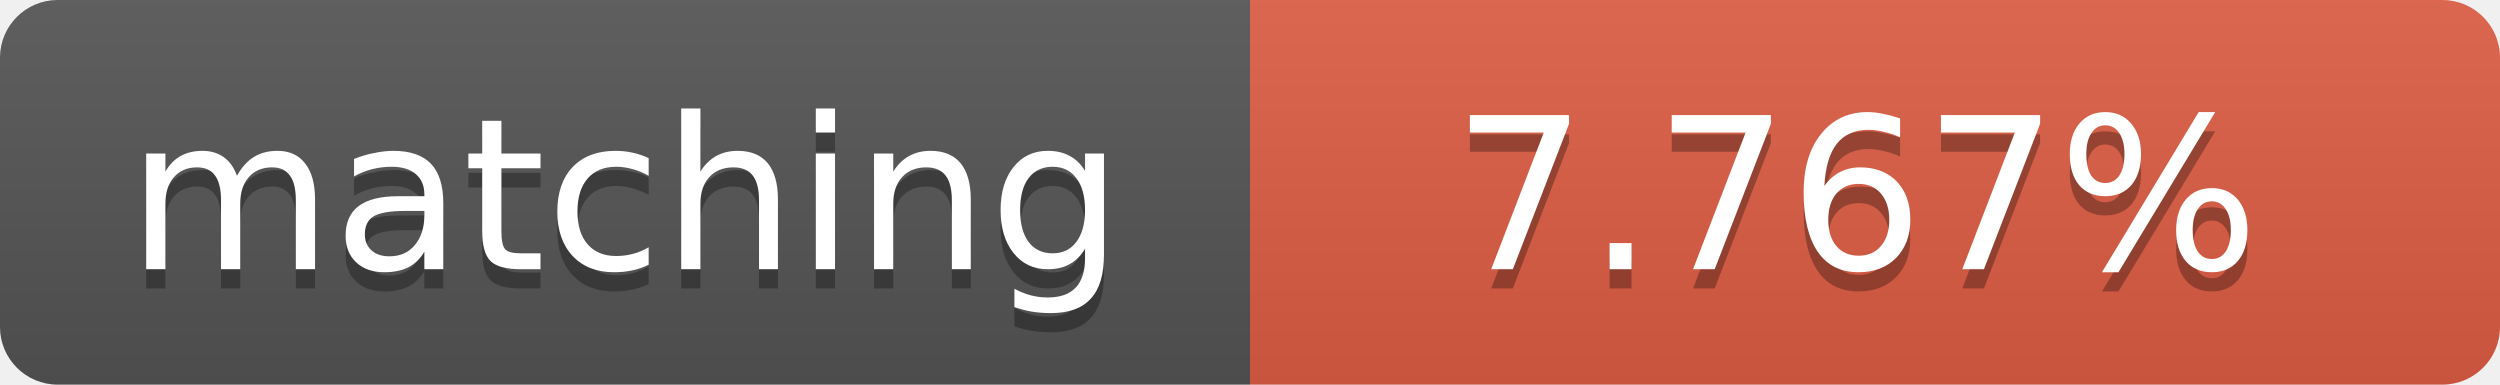
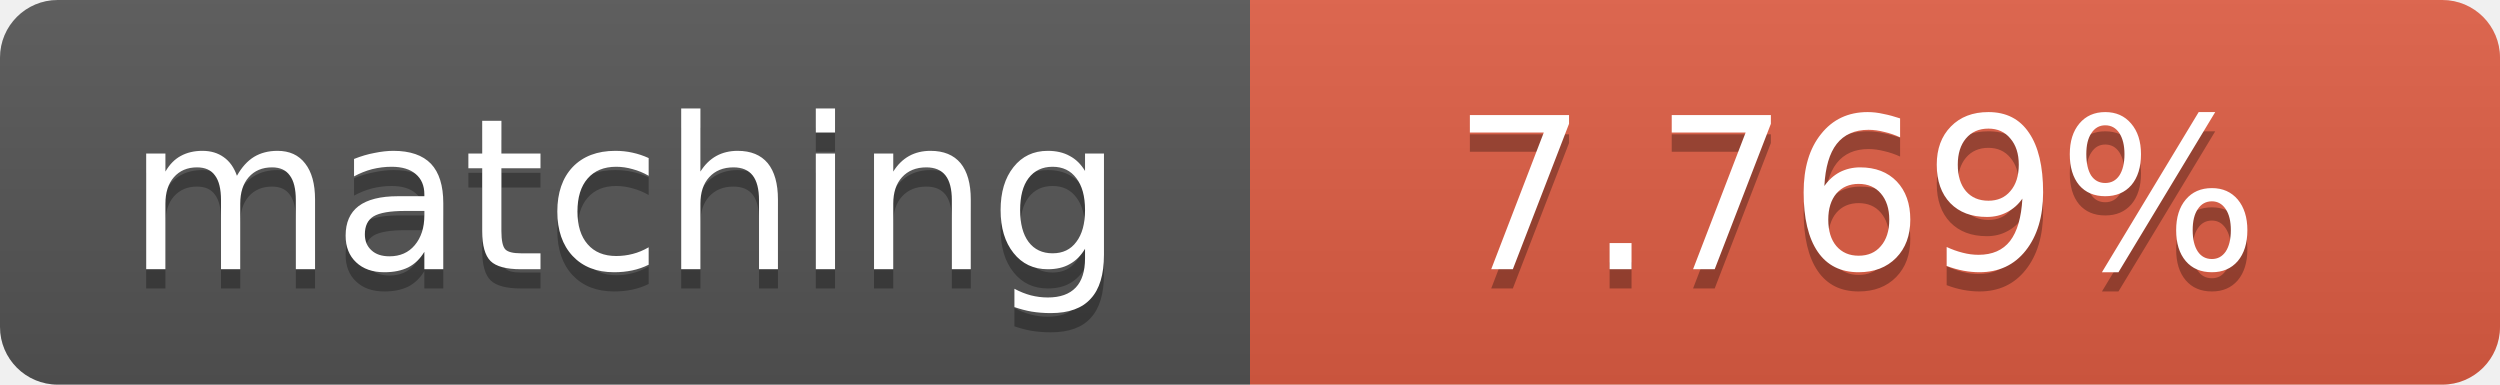
<svg xmlns="http://www.w3.org/2000/svg" width="130" height="20">
  <linearGradient id="b" x2="0" y2="100%">
    <stop offset="0" stop-color="#bbb" stop-opacity=".1" />
    <stop offset="1" stop-opacity=".1" />
  </linearGradient>
  <clipPath id="a">
    <rect width="130" height="20" rx="3" fill="#fff" />
  </clipPath>
  <g clip-path="url(#a)">
    <path fill="#555" d="M0 0h65v20H0z" />
    <path fill="#e05d44" d="M65 0h65v20H65z" />
    <path fill="url(#b)" d="M0 0h130v20H0z" />
  </g>
  <g fill="#fff" text-anchor="middle" font-family="DejaVu Sans,Verdana,Geneva,sans-serif" font-size="11">
    <text x="32.5" y="15" fill="#010101" fill-opacity=".3">matching</text>
    <text x="32.5" y="14">matching</text>
-     <text x="96.5" y="15" fill="#010101" fill-opacity=".3">7.767%</text>
-     <text x="96.5" y="14">7.767%</text>
+     <text x="96.5" y="15" fill="#010101" fill-opacity=".3">7.769%</text>
+     <text x="96.5" y="14">7.769%</text>
  </g>
</svg>
